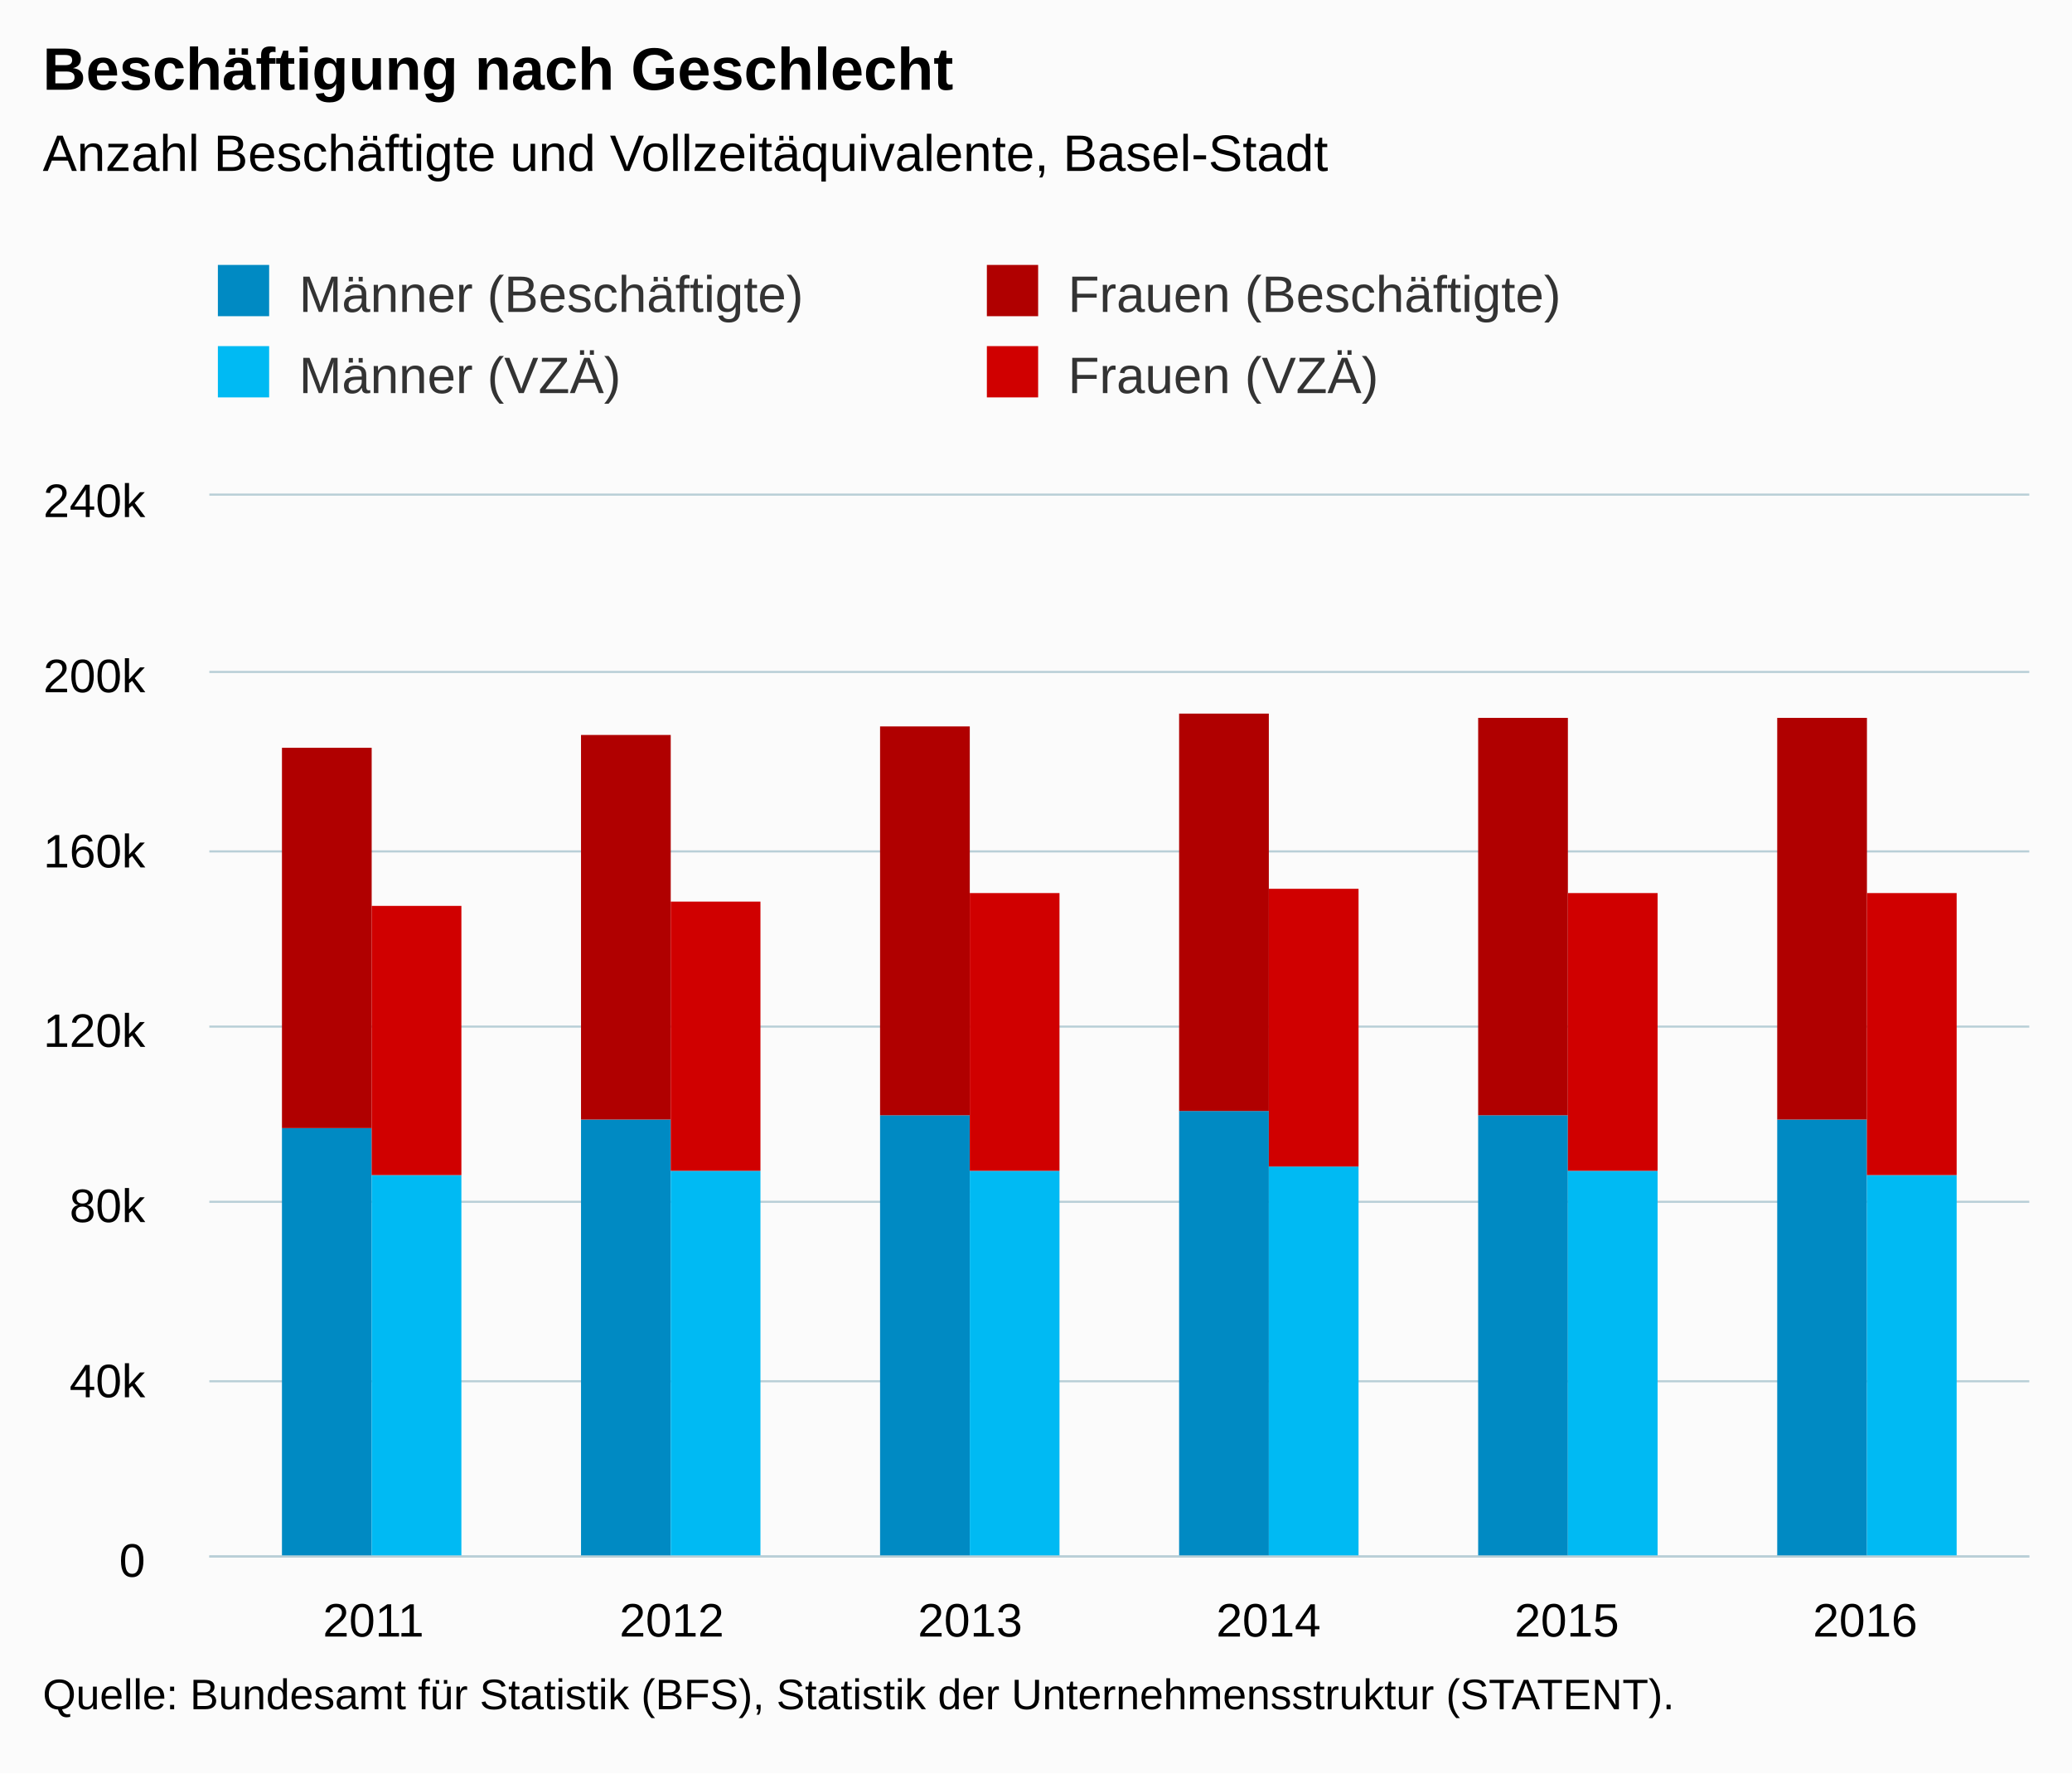
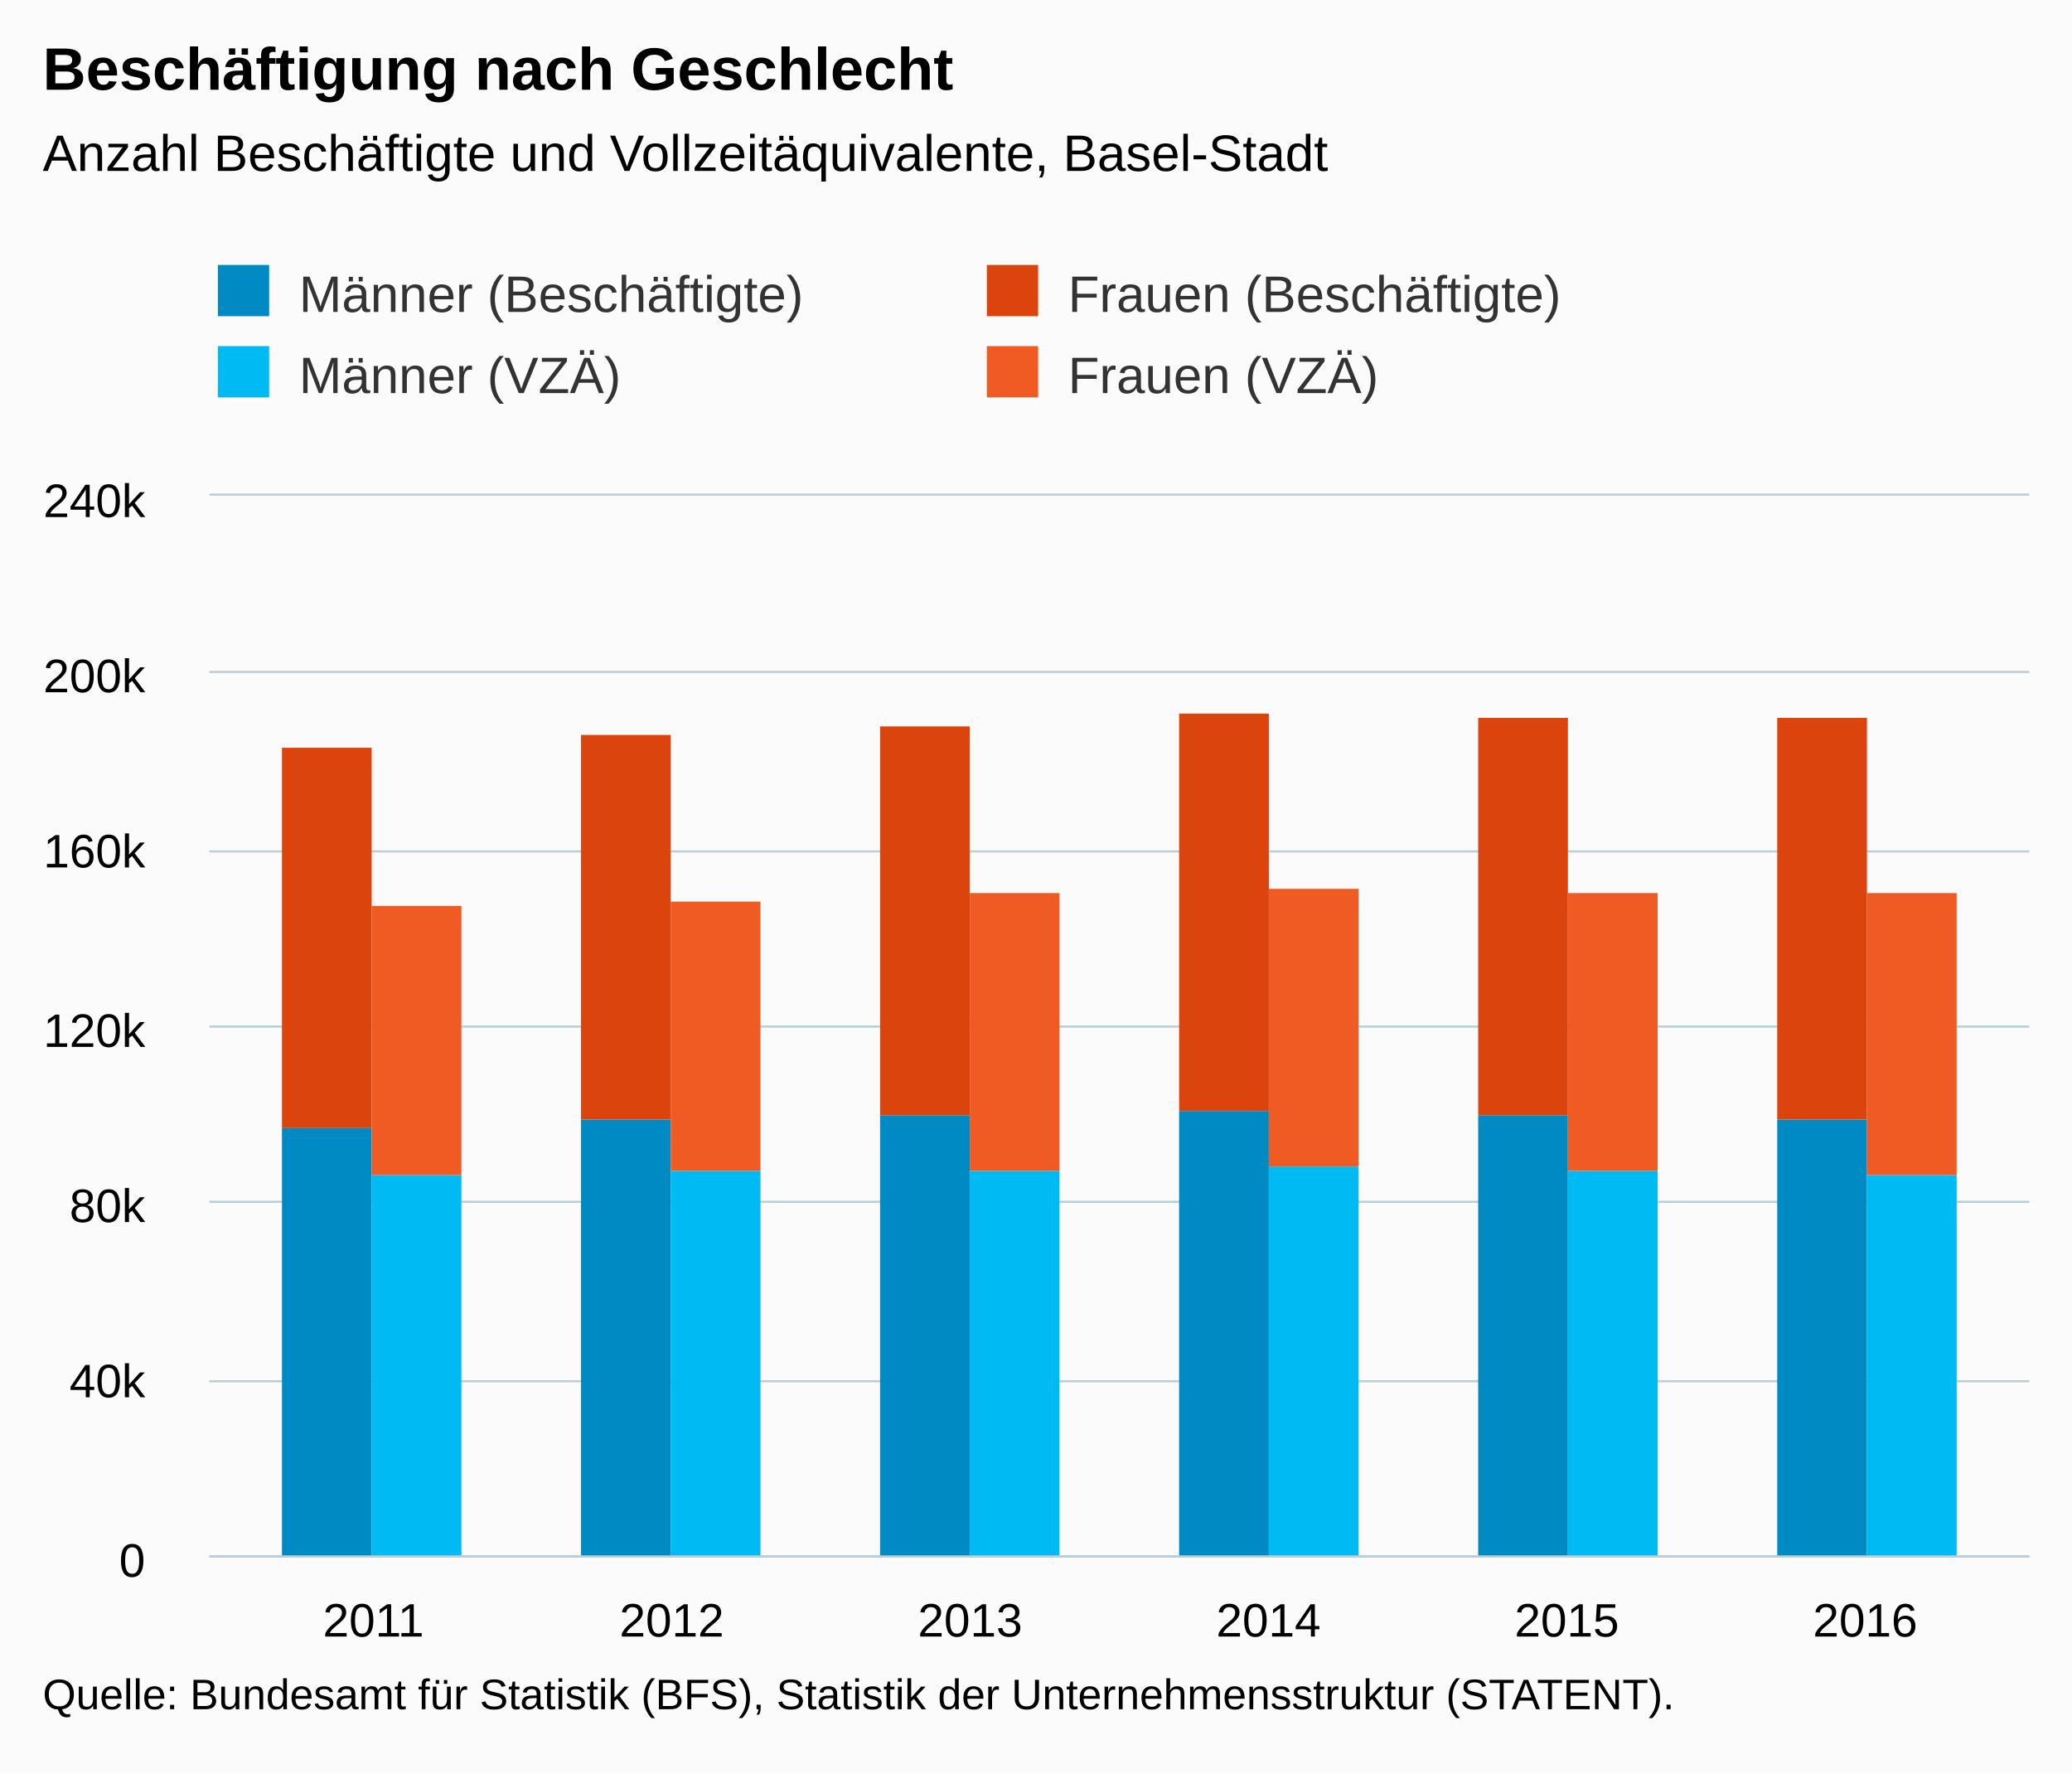
<svg xmlns="http://www.w3.org/2000/svg" version="1.1" class="highcharts-root" style="font-family:Arial;font-size:12px;" viewBox="0 0 485 415">
  <defs>
-     <clipPath id="highcharts-i897e3a-6">
+     <clipPath id="highcharts-e0qimct-6">
      <rect x="0" y="0" width="426" height="248" fill="none" />
    </clipPath>
-     <clipPath id="highcharts-i897e3a-7">
+     <clipPath id="highcharts-e0qimct-7">
      <rect x="0" y="0" width="426" height="248" fill="none" />
    </clipPath>
  </defs>
  <rect fill="#fbfbfb" class="highcharts-background" x="0" y="0" width="485" height="415" rx="0" ry="0" />
  <rect fill="none" class="highcharts-plot-background" x="49" y="116" width="426" height="248" />
  <g class="highcharts-pane-group" data-z-index="0" />
  <g class="highcharts-grid highcharts-xaxis-grid " data-z-index="1">
    <path fill="none" data-z-index="1" class="highcharts-grid-line" d="M 86.5 116 L 86.5 364" opacity="1" />
    <path fill="none" data-z-index="1" class="highcharts-grid-line" d="M 156.5 116 L 156.5 364" opacity="1" />
    <path fill="none" data-z-index="1" class="highcharts-grid-line" d="M 226.5 116 L 226.5 364" opacity="1" />
    <path fill="none" data-z-index="1" class="highcharts-grid-line" d="M 296.5 116 L 296.5 364" opacity="1" />
    <path fill="none" data-z-index="1" class="highcharts-grid-line" d="M 366.5 116 L 366.5 364" opacity="1" />
    <path fill="none" data-z-index="1" class="highcharts-grid-line" d="M 436.5 116 L 436.5 364" opacity="1" />
  </g>
  <g class="highcharts-grid highcharts-yaxis-grid " data-z-index="1">
    <path fill="none" stroke="#B9CFD7" stroke-width="0.5" data-z-index="1" class="highcharts-grid-line" d="M 49 364.25 L 475 364.25" opacity="1" />
    <path fill="none" stroke="#B9CFD7" stroke-width="0.5" data-z-index="1" class="highcharts-grid-line" d="M 49 323.25 L 475 323.25" opacity="1" />
    <path fill="none" stroke="#B9CFD7" stroke-width="0.5" data-z-index="1" class="highcharts-grid-line" d="M 49 281.25 L 475 281.25" opacity="1" />
    <path fill="none" stroke="#B9CFD7" stroke-width="0.5" data-z-index="1" class="highcharts-grid-line" d="M 49 240.25 L 475 240.25" opacity="1" />
    <path fill="none" stroke="#B9CFD7" stroke-width="0.5" data-z-index="1" class="highcharts-grid-line" d="M 49 199.25 L 475 199.25" opacity="1" />
    <path fill="none" stroke="#B9CFD7" stroke-width="0.5" data-z-index="1" class="highcharts-grid-line" d="M 49 157.25 L 475 157.25" opacity="1" />
    <path fill="none" stroke="#B9CFD7" stroke-width="0.5" data-z-index="1" class="highcharts-grid-line" d="M 49 115.75 L 475 115.75" opacity="1" />
  </g>
  <rect fill="none" class="highcharts-plot-border" data-z-index="1" x="49" y="116" width="426" height="248" />
  <g class="highcharts-axis highcharts-xaxis " data-z-index="2">
    <path fill="none" class="highcharts-axis-line" stroke="#B9CFD7" stroke-width="0.5" data-z-index="7" d="M 49 364.25 L 475 364.25" />
  </g>
  <g class="highcharts-axis highcharts-yaxis " data-z-index="2">
    <path fill="none" class="highcharts-axis-line" data-z-index="7" d="M 49 116 L 49 364" />
  </g>
  <g class="highcharts-series-group" data-z-index="3">
-     <g data-z-index="0.1" class="highcharts-series highcharts-series-0 highcharts-column-series " transform="translate(49,116) scale(1 1)" clip-path="url(#highcharts-i897e3a-7)">
+     <g data-z-index="0.1" class="highcharts-series highcharts-series-0 highcharts-column-series " transform="translate(49,116) scale(1 1)" clip-path="url(#highcharts-e0qimct-7)">
      <rect x="17" y="148" width="21" height="101" fill="#008AC3" class="highcharts-point" />
      <rect x="87" y="146" width="21" height="103" fill="#008AC3" class="highcharts-point" />
      <rect x="157" y="145" width="21" height="104" fill="#008AC3" class="highcharts-point" />
      <rect x="227" y="144" width="21" height="105" fill="#008AC3" class="highcharts-point" />
      <rect x="297" y="145" width="21" height="104" fill="#008AC3" class="highcharts-point" />
      <rect x="367" y="146" width="21" height="103" fill="#008AC3" class="highcharts-point" />
    </g>
    <g data-z-index="0.1" class="highcharts-markers highcharts-series-0 highcharts-column-series " transform="translate(49,116) scale(1 1)" clip-path="none" />
-     <g data-z-index="0.1" class="highcharts-series highcharts-series-1 highcharts-column-series " transform="translate(49,116) scale(1 1)" clip-path="url(#highcharts-i897e3a-7)">
-       <rect x="17" y="59" width="21" height="89" fill="#B00000" class="highcharts-point" />
-       <rect x="87" y="56" width="21" height="90" fill="#B00000" class="highcharts-point" />
-       <rect x="157" y="54" width="21" height="91" fill="#B00000" class="highcharts-point" />
-       <rect x="227" y="51" width="21" height="93" fill="#B00000" class="highcharts-point" />
-       <rect x="297" y="52" width="21" height="93" fill="#B00000" class="highcharts-point" />
-       <rect x="367" y="52" width="21" height="94" fill="#B00000" class="highcharts-point" />
+     <g data-z-index="0.1" class="highcharts-series highcharts-series-1 highcharts-column-series " transform="translate(49,116) scale(1 1)" clip-path="url(#highcharts-e0qimct-7)">
+       <rect x="17" y="59" width="21" height="89" fill="#DC440E" class="highcharts-point" />
+       <rect x="87" y="56" width="21" height="90" fill="#DC440E" class="highcharts-point" />
+       <rect x="157" y="54" width="21" height="91" fill="#DC440E" class="highcharts-point" />
+       <rect x="227" y="51" width="21" height="93" fill="#DC440E" class="highcharts-point" />
+       <rect x="297" y="52" width="21" height="93" fill="#DC440E" class="highcharts-point" />
+       <rect x="367" y="52" width="21" height="94" fill="#DC440E" class="highcharts-point" />
    </g>
    <g data-z-index="0.1" class="highcharts-markers highcharts-series-1 highcharts-column-series " transform="translate(49,116) scale(1 1)" clip-path="none" />
-     <g data-z-index="0.1" class="highcharts-series highcharts-series-2 highcharts-column-series " transform="translate(49,116) scale(1 1)" clip-path="url(#highcharts-i897e3a-7)">
+     <g data-z-index="0.1" class="highcharts-series highcharts-series-2 highcharts-column-series " transform="translate(49,116) scale(1 1)" clip-path="url(#highcharts-e0qimct-7)">
      <rect x="38" y="159" width="21" height="90" fill="#00bAf3" class="highcharts-point" />
      <rect x="108" y="158" width="21" height="91" fill="#00bAf3" class="highcharts-point" />
      <rect x="178" y="158" width="21" height="91" fill="#00bAf3" class="highcharts-point" />
      <rect x="248" y="157" width="21" height="92" fill="#00bAf3" class="highcharts-point" />
      <rect x="318" y="158" width="21" height="91" fill="#00bAf3" class="highcharts-point" />
      <rect x="388" y="159" width="21" height="90" fill="#00bAf3" class="highcharts-point" />
    </g>
    <g data-z-index="0.1" class="highcharts-markers highcharts-series-2 highcharts-column-series " transform="translate(49,116) scale(1 1)" clip-path="none" />
-     <g data-z-index="0.1" class="highcharts-series highcharts-series-3 highcharts-column-series " transform="translate(49,116) scale(1 1)" clip-path="url(#highcharts-i897e3a-7)">
-       <rect x="38" y="96" width="21" height="63" fill="#d00000" class="highcharts-point" />
-       <rect x="108" y="95" width="21" height="63" fill="#d00000" class="highcharts-point" />
-       <rect x="178" y="93" width="21" height="65" fill="#d00000" class="highcharts-point" />
-       <rect x="248" y="92" width="21" height="65" fill="#d00000" class="highcharts-point" />
-       <rect x="318" y="93" width="21" height="65" fill="#d00000" class="highcharts-point" />
-       <rect x="388" y="93" width="21" height="66" fill="#d00000" class="highcharts-point" />
+     <g data-z-index="0.1" class="highcharts-series highcharts-series-3 highcharts-column-series " transform="translate(49,116) scale(1 1)" clip-path="url(#highcharts-e0qimct-7)">
+       <rect x="38" y="96" width="21" height="63" fill="#F05A23" class="highcharts-point" />
+       <rect x="108" y="95" width="21" height="63" fill="#F05A23" class="highcharts-point" />
+       <rect x="178" y="93" width="21" height="65" fill="#F05A23" class="highcharts-point" />
+       <rect x="248" y="92" width="21" height="65" fill="#F05A23" class="highcharts-point" />
+       <rect x="318" y="93" width="21" height="65" fill="#F05A23" class="highcharts-point" />
+       <rect x="388" y="93" width="21" height="66" fill="#F05A23" class="highcharts-point" />
    </g>
    <g data-z-index="0.1" class="highcharts-markers highcharts-series-3 highcharts-column-series " transform="translate(49,116) scale(1 1)" clip-path="none" />
  </g>
  <text x="10" text-anchor="start" class="highcharts-title" data-z-index="4" style="color:#000000;font-size:14px;font-weight:bold;fill:#000000;" y="21">
    <tspan>Beschäftigung nach Geschlecht</tspan>
  </text>
  <text x="10" text-anchor="start" class="highcharts-subtitle" data-z-index="4" style="color:#000000;font-size:12px;font-weight:normal;font-family:Arial;fill:#000000;" y="40">
    <tspan>Anzahl Beschäftigte und Vollzeitäquivalente, Basel-Stadt</tspan>
  </text>
  <g class="highcharts-legend" data-z-index="7" transform="translate(41,55)">
    <rect fill="none" class="highcharts-legend-box" rx="0" ry="0" x="0" y="0" width="356" height="49" visibility="visible" />
    <g data-z-index="1">
      <g>
        <g class="highcharts-legend-item highcharts-column-series highcharts-color-undefined highcharts-series-0" data-z-index="1" transform="translate(8,3)">
          <text x="21" style="color:#333333;font-size:12px;font-weight:normal;cursor:pointer;fill:#333333;" text-anchor="start" data-z-index="2" y="15">
            <tspan>Männer (Beschäftigte)</tspan>
          </text>
          <rect x="2" y="4" width="12" height="12" fill="#008AC3" class="highcharts-point" data-z-index="3" />
        </g>
        <g class="highcharts-legend-item highcharts-column-series highcharts-color-undefined highcharts-series-1" data-z-index="1" transform="translate(188,3)">
          <text x="21" y="15" style="color:#333333;font-size:12px;font-weight:normal;cursor:pointer;fill:#333333;" text-anchor="start" data-z-index="2">
            <tspan>Frauen (Beschäftigte)</tspan>
          </text>
-           <rect x="2" y="4" width="12" height="12" fill="#B00000" class="highcharts-point" data-z-index="3" />
+           <rect x="2" y="4" width="12" height="12" fill="#DC440E" class="highcharts-point" data-z-index="3" />
        </g>
        <g class="highcharts-legend-item highcharts-column-series highcharts-color-undefined highcharts-series-2" data-z-index="1" transform="translate(8,22)">
          <text x="21" y="15" style="color:#333333;font-size:12px;font-weight:normal;cursor:pointer;fill:#333333;" text-anchor="start" data-z-index="2">
            <tspan>Männer (VZÄ)</tspan>
          </text>
          <rect x="2" y="4" width="12" height="12" fill="#00bAf3" class="highcharts-point" data-z-index="3" />
        </g>
        <g class="highcharts-legend-item highcharts-column-series highcharts-color-undefined highcharts-series-3" data-z-index="1" transform="translate(188,22)">
          <text x="21" y="15" style="color:#333333;font-size:12px;font-weight:normal;cursor:pointer;fill:#333333;" text-anchor="start" data-z-index="2">
            <tspan>Frauen (VZÄ)</tspan>
          </text>
-           <rect x="2" y="4" width="12" height="12" fill="#d00000" class="highcharts-point" data-z-index="3" />
+           <rect x="2" y="4" width="12" height="12" fill="#F05A23" class="highcharts-point" data-z-index="3" />
        </g>
      </g>
    </g>
  </g>
  <g class="highcharts-axis-labels highcharts-xaxis-labels " data-z-index="7">
    <text x="87.41" style="color:#000000;cursor:default;font-size:11px;fill:#000000;" text-anchor="middle" transform="translate(0,0)" y="383" opacity="1">2011</text>
    <text x="157.246" style="color:#000000;cursor:default;font-size:11px;fill:#000000;" text-anchor="middle" transform="translate(0,0)" y="383" opacity="1">2012</text>
    <text x="227.082" style="color:#000000;cursor:default;font-size:11px;fill:#000000;" text-anchor="middle" transform="translate(0,0)" y="383" opacity="1">2013</text>
    <text x="296.918" style="color:#000000;cursor:default;font-size:11px;fill:#000000;" text-anchor="middle" transform="translate(0,0)" y="383" opacity="1">2014</text>
    <text x="366.754" style="color:#000000;cursor:default;font-size:11px;fill:#000000;" text-anchor="middle" transform="translate(0,0)" y="383" opacity="1">2015</text>
    <text x="436.59" style="color:#000000;cursor:default;font-size:11px;fill:#000000;" text-anchor="middle" transform="translate(0,0)" y="383" opacity="1">2016</text>
  </g>
  <g class="highcharts-axis-labels highcharts-yaxis-labels " data-z-index="7">
    <text x="34" style="color:#000000;cursor:default;font-size:11px;fill:#000000;" text-anchor="end" transform="translate(0,0)" y="369" opacity="1">0</text>
    <text x="34" style="color:#000000;cursor:default;font-size:11px;fill:#000000;" text-anchor="end" transform="translate(0,0)" y="327" opacity="1">40k</text>
    <text x="34" style="color:#000000;cursor:default;font-size:11px;fill:#000000;" text-anchor="end" transform="translate(0,0)" y="286" opacity="1">80k</text>
    <text x="34" style="color:#000000;cursor:default;font-size:11px;fill:#000000;" text-anchor="end" transform="translate(0,0)" y="245" opacity="1">120k</text>
    <text x="34" style="color:#000000;cursor:default;font-size:11px;fill:#000000;" text-anchor="end" transform="translate(0,0)" y="203" opacity="1">160k</text>
    <text x="34" style="color:#000000;cursor:default;font-size:11px;fill:#000000;" text-anchor="end" transform="translate(0,0)" y="162" opacity="1">200k</text>
    <text x="34" style="color:#000000;cursor:default;font-size:11px;fill:#000000;" text-anchor="end" transform="translate(0,0)" y="121" opacity="1">240k</text>
  </g>
  <text x="10" class="highcharts-credits" text-anchor="start" data-z-index="8" style="cursor:default;color:#000000;font-size:10px;fill:#000000;" y="400">
    <tspan>Quelle: Bundesamt für Statistik (BFS), Statistik der Unternehmensstruktur (STATENT).</tspan>
  </text>
</svg>
